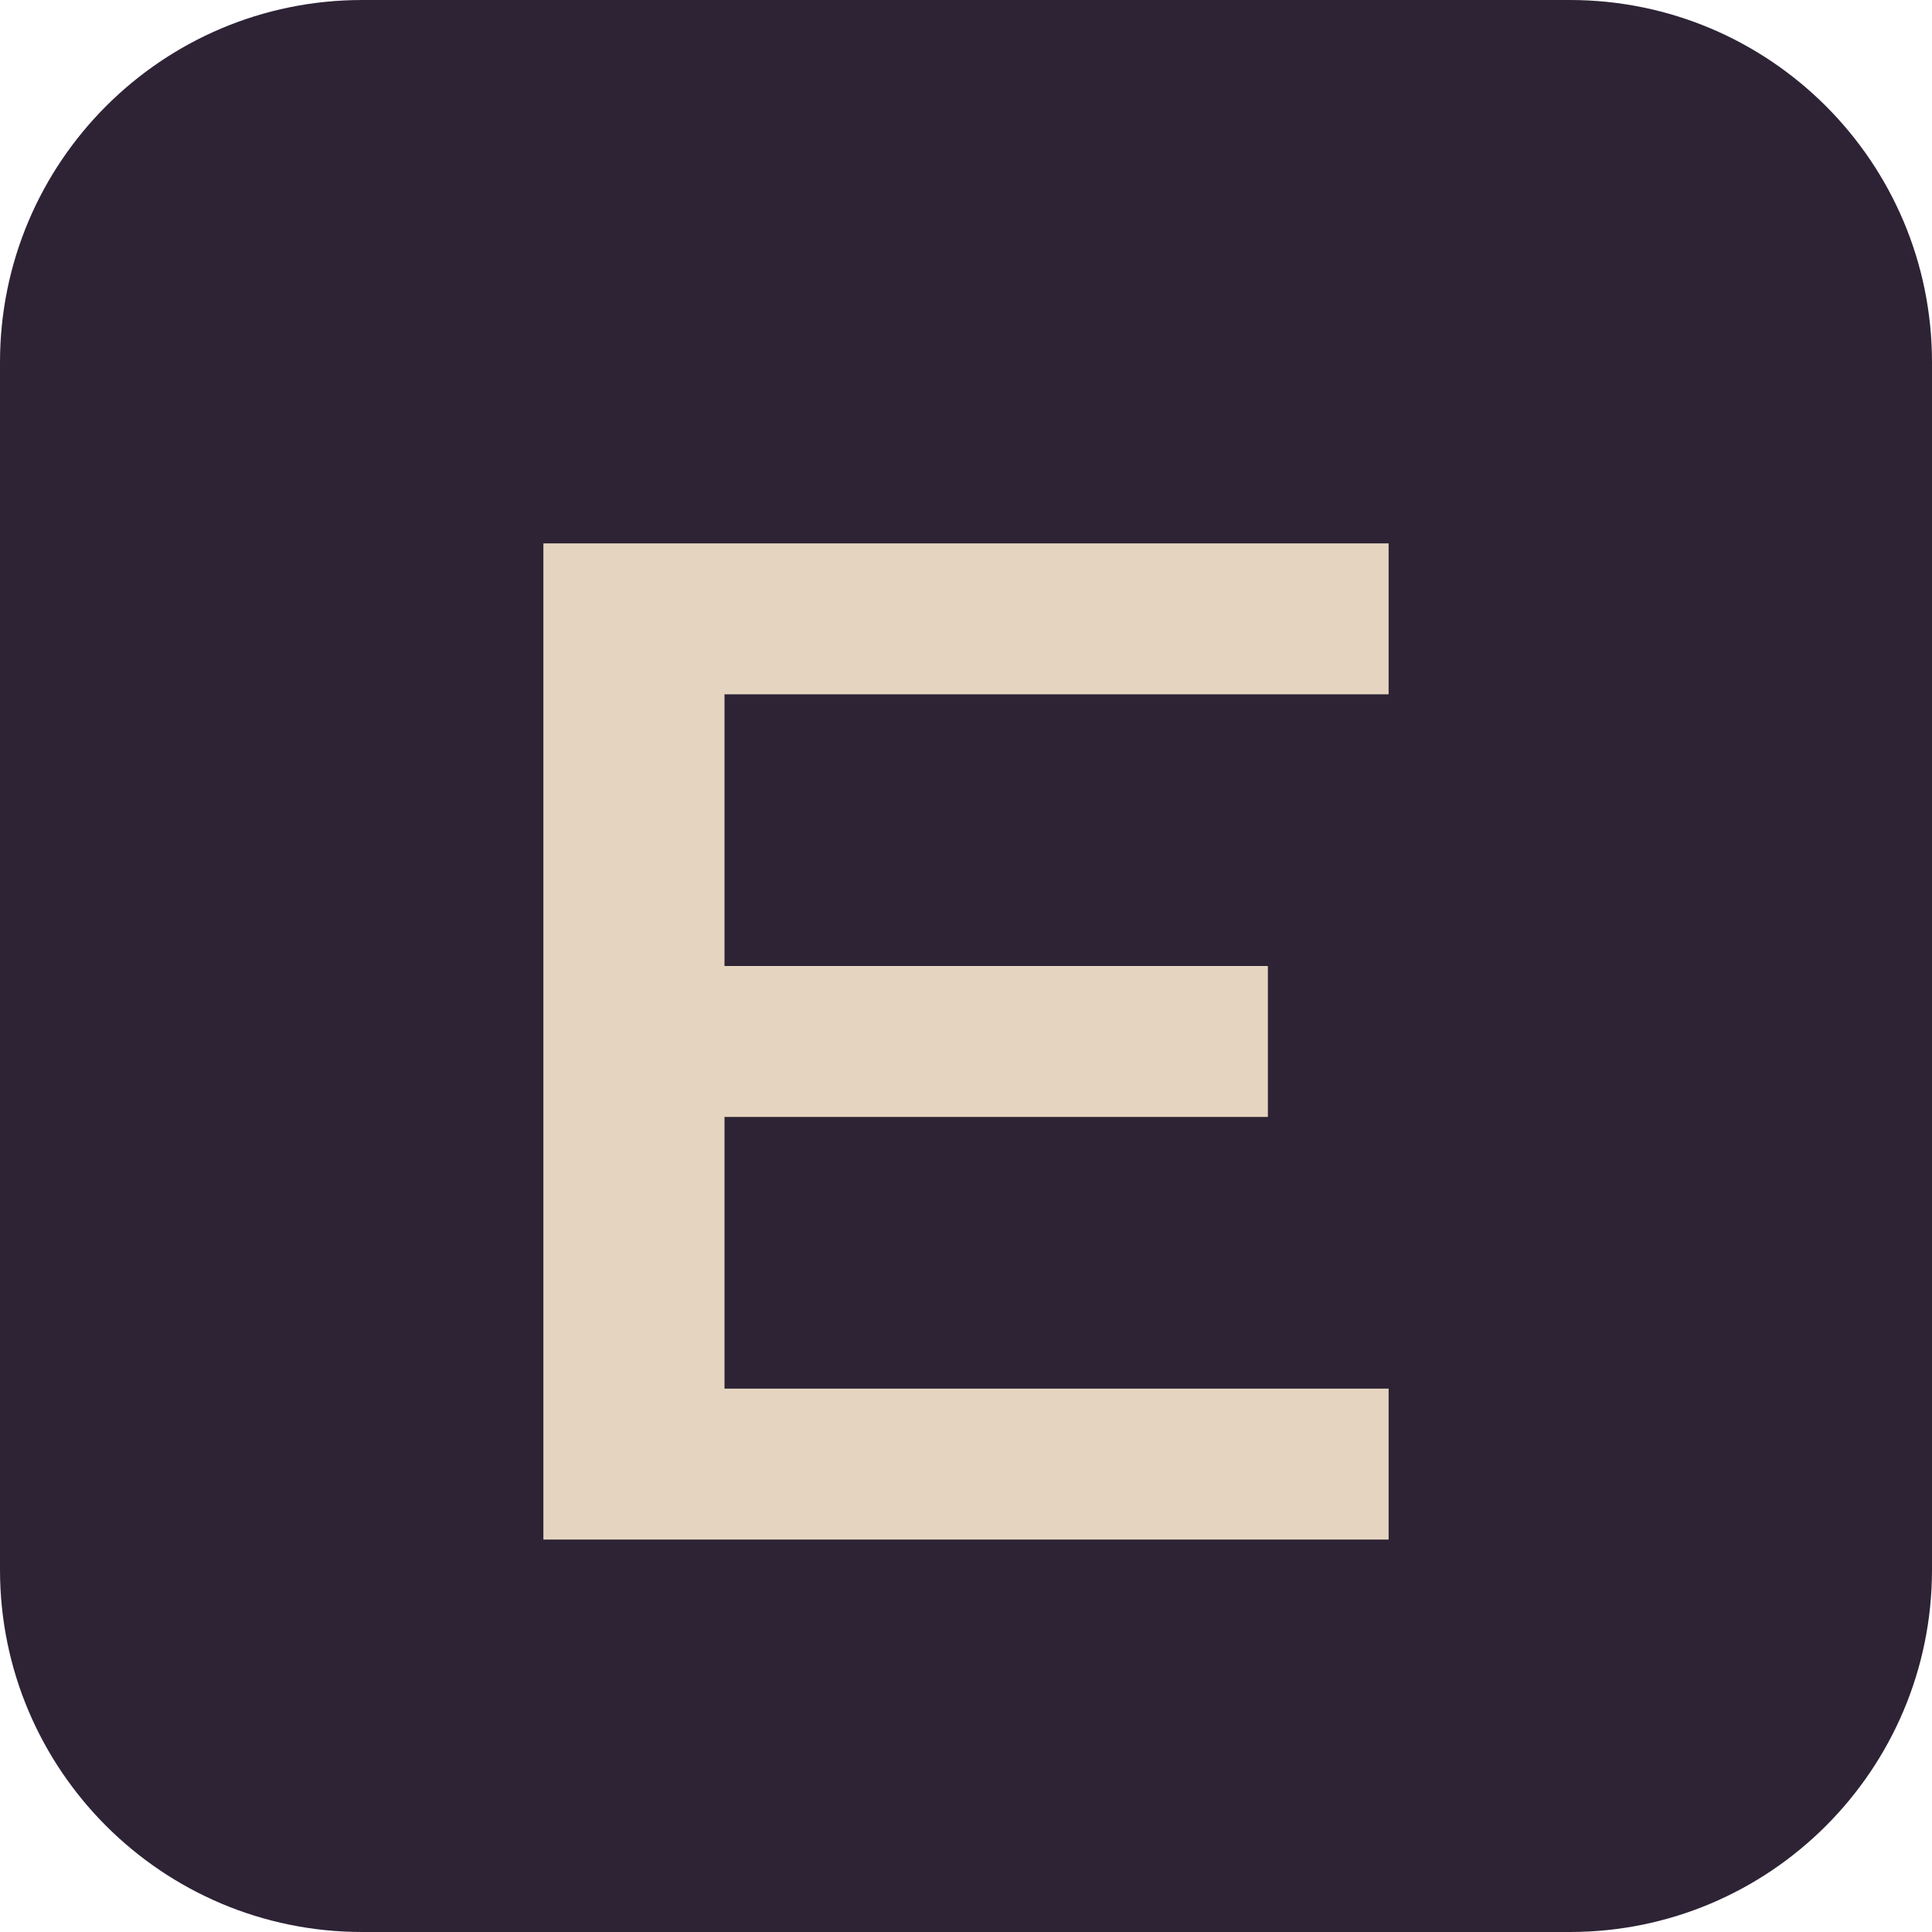
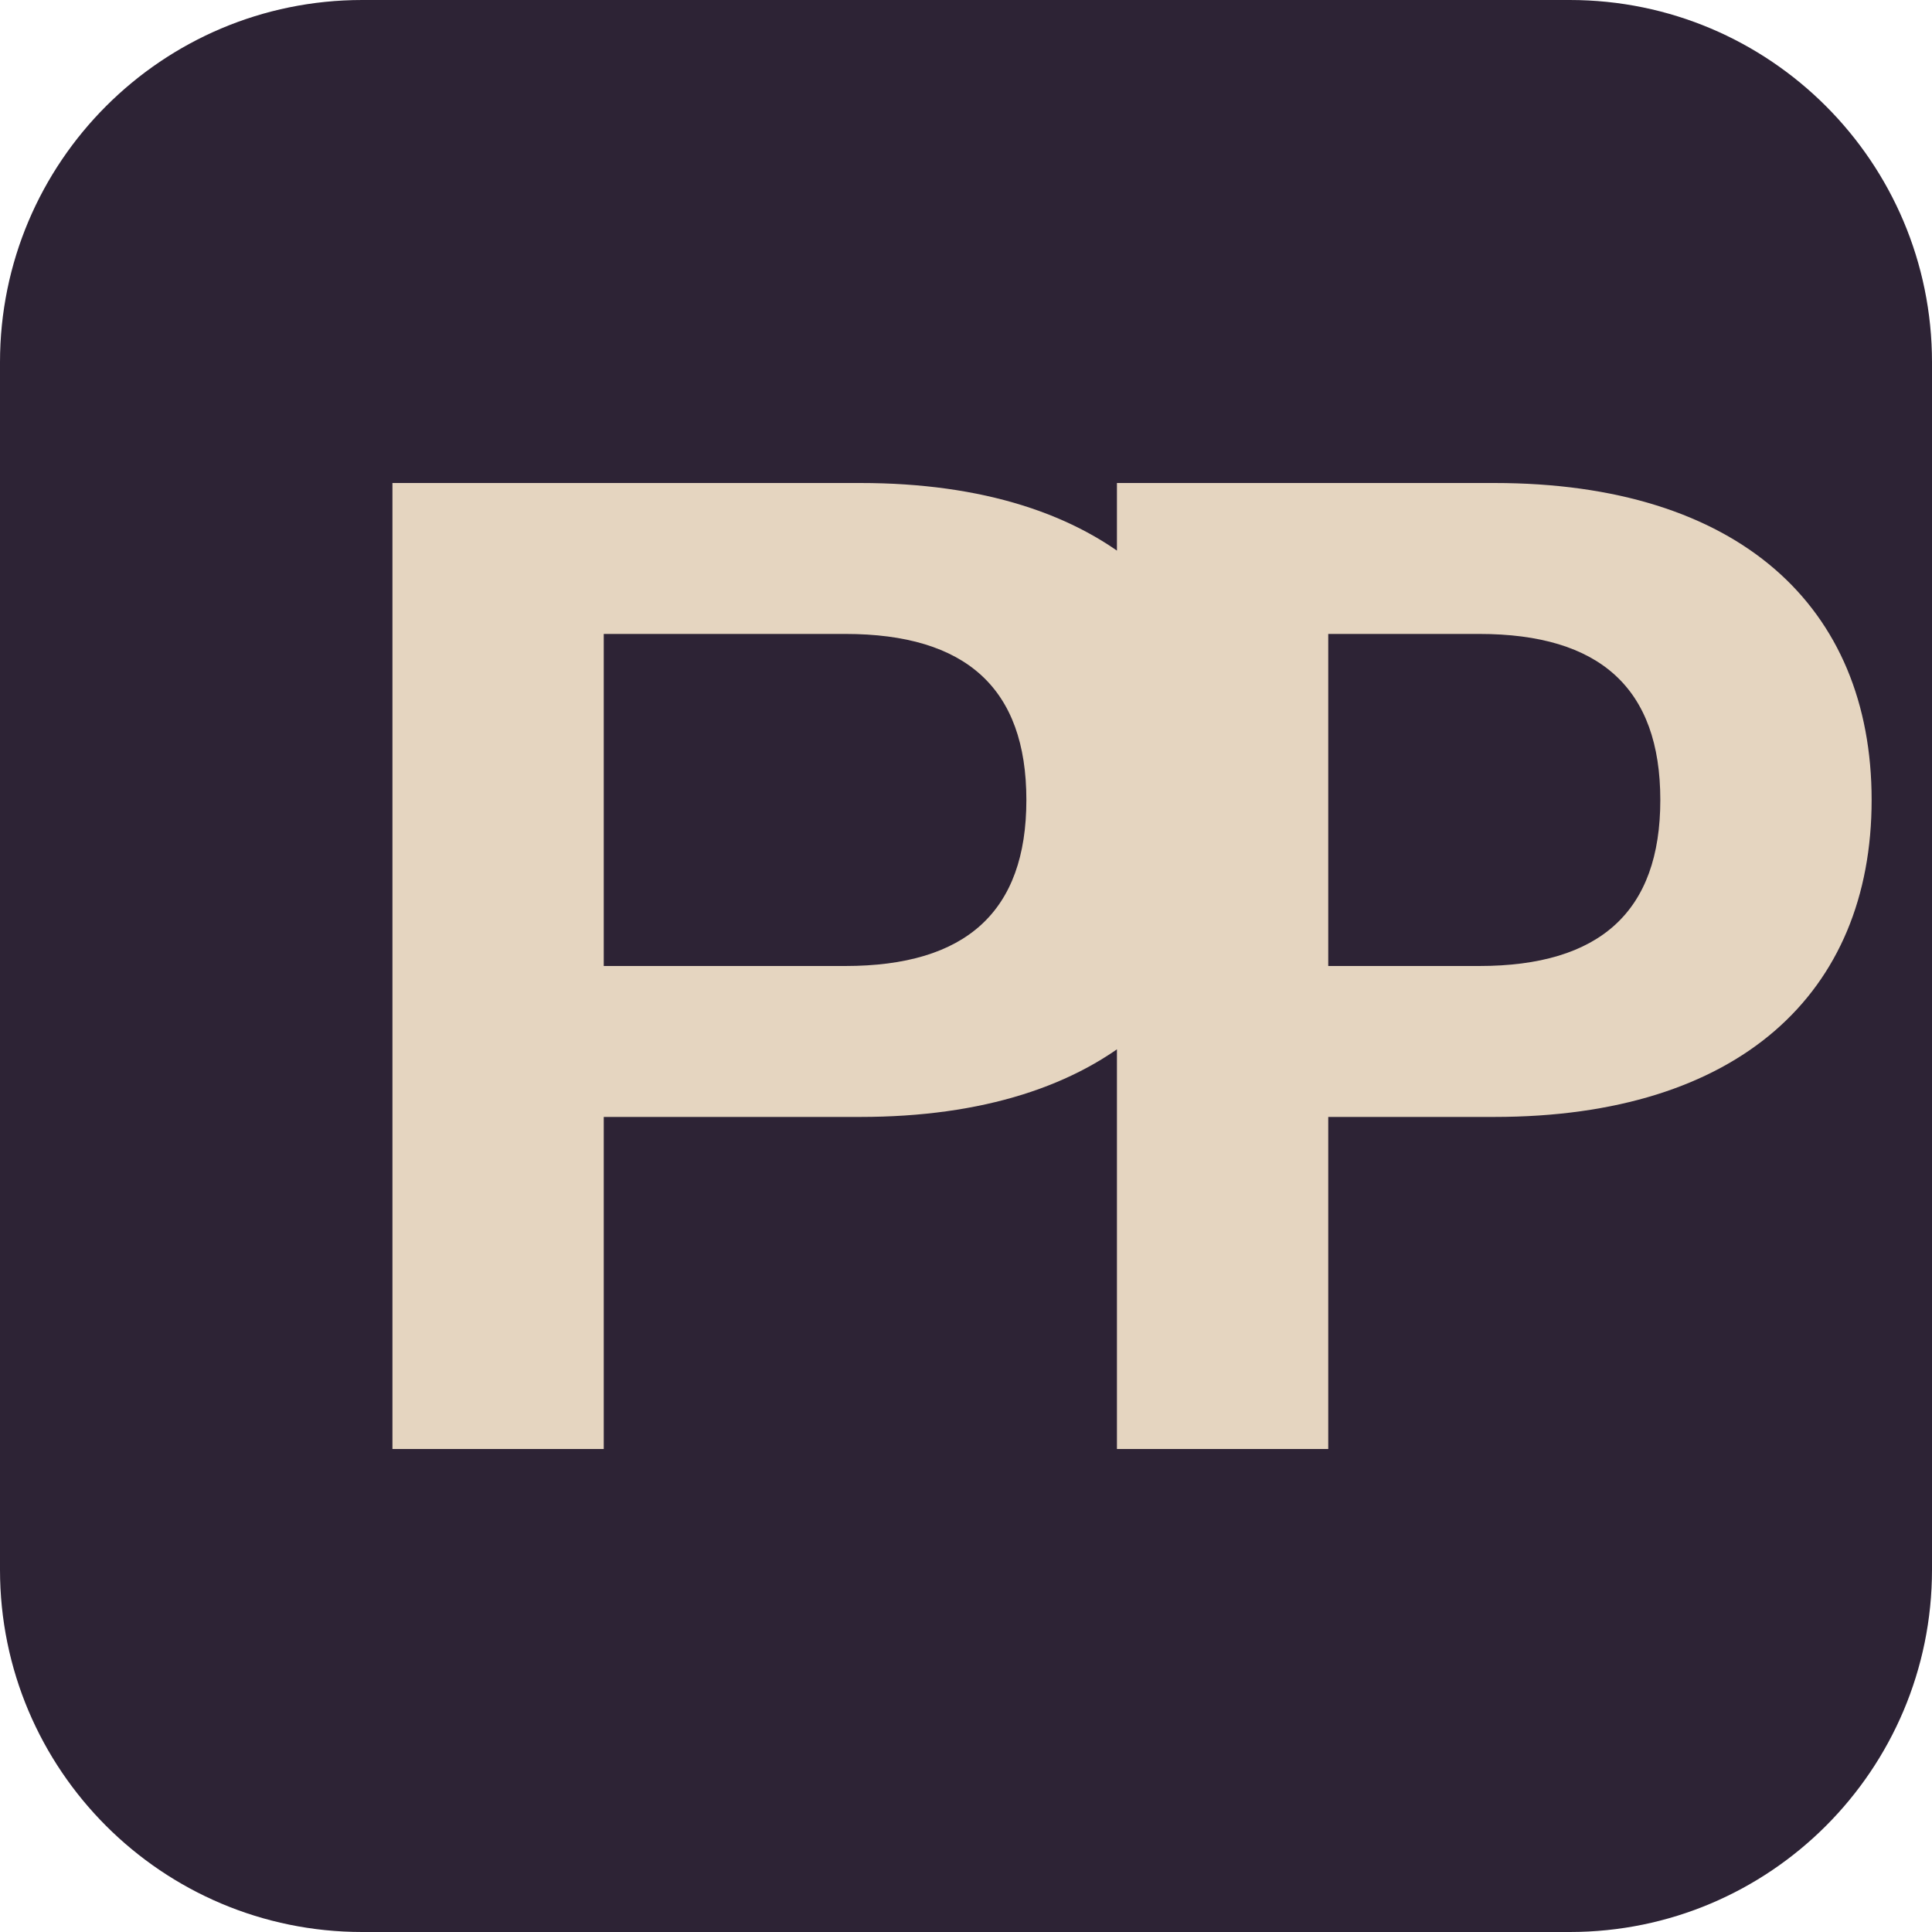
- <svg xmlns="http://www.w3.org/2000/svg" viewBox="0 0 64 64">
+ <svg xmlns="http://www.w3.org/2000/svg" viewBox="0 0 64 64" role="img" aria-label="PP">
  <rect width="64" height="64" rx="12" fill="#2D2335" />
-   <path d="M18 18h28v5H24v9h18v5H24v9h22v5H18V18Z" fill="#E5D5C0" />
+   <path d="M13 16h15.5c8.1 0 12.5 4.1 12.5 10.5S36.6 37 28.5 37H20v11h-7V16Zm7 5v11h8c4 0 6-1.8 6-5.5S32 21 28 21h-8Zm24-5h5.5C57.6 16 62 20.1 62 26.5S57.6 37 49.5 37H44v-5h5c4 0 6-1.8 6-5.5S53 21 49 21h-5v27h-7V16h14Z" fill="#E5D5C0" />
</svg>
